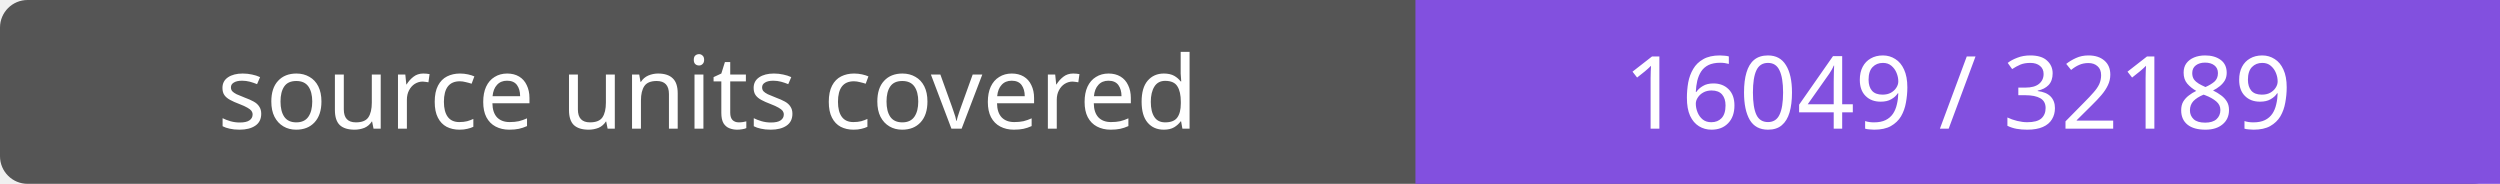
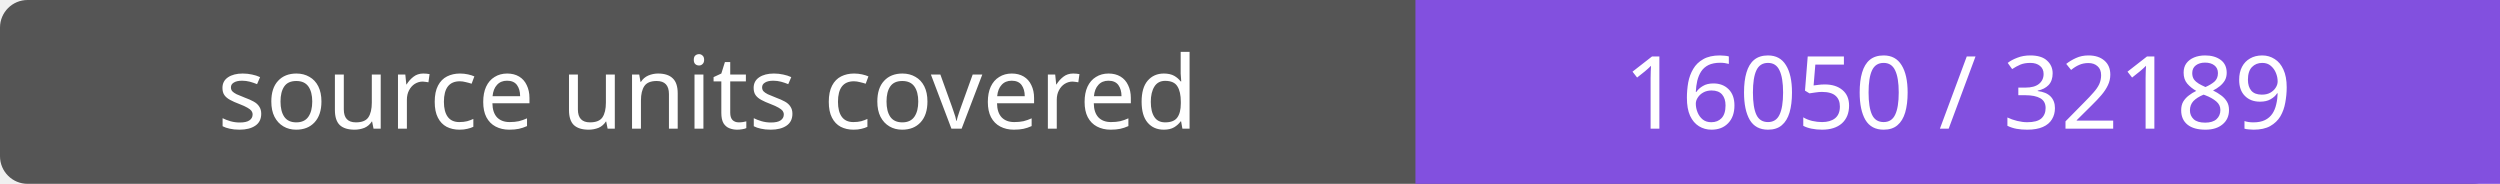
- <svg xmlns="http://www.w3.org/2000/svg" width="272" height="20" role="img" aria-label="source units covered: 16049 / 32189">
+ <svg xmlns="http://www.w3.org/2000/svg" width="272" height="20" role="img" aria-label="source units covered: 16050 / 32189">
  <rect width="272" height="20" rx="3" fill="#555" />
  <path fill="#8250df" d="M154 0h118v20H154z" />
  <g fill="#fff" text-anchor="middle" font-family="Verdana,sans-serif" font-size="11">
    <text x="77.0" y="14">source units covered</text>
-     <text x="213.0" y="14">16049 / 32189</text>
+     <text x="213.0" y="14">16050 / 32189</text>
  </g>
</svg>
